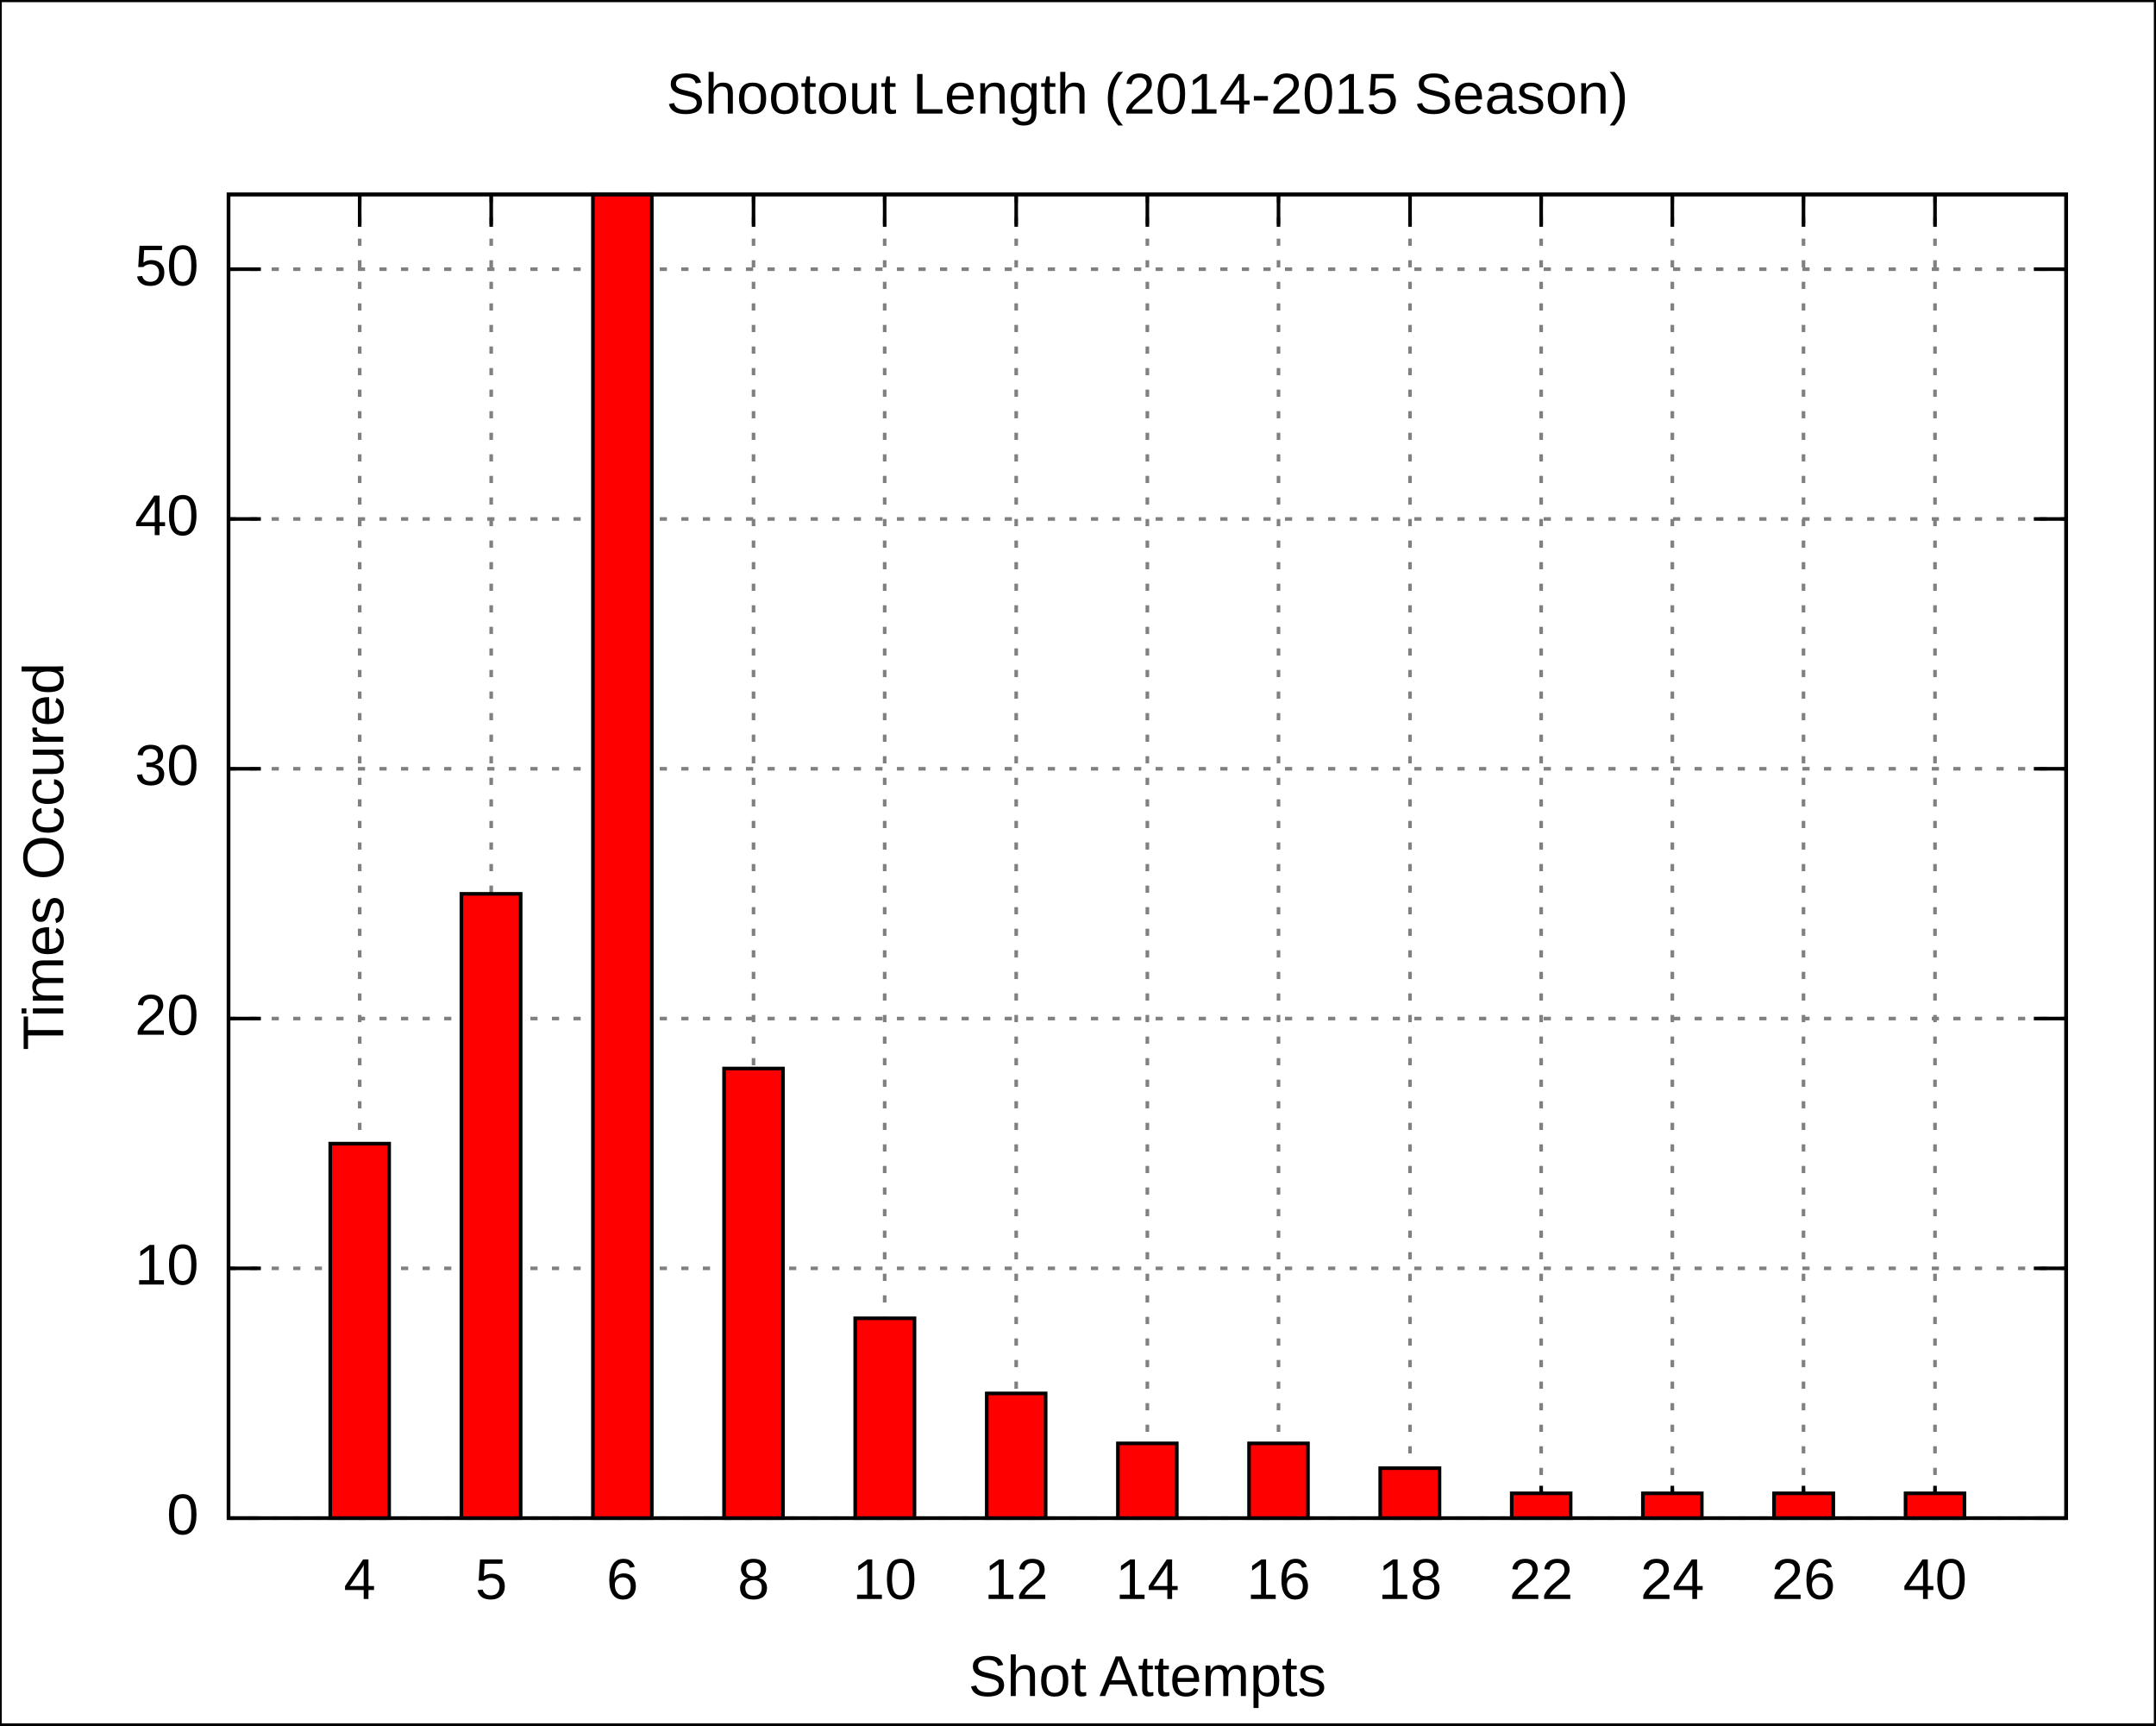
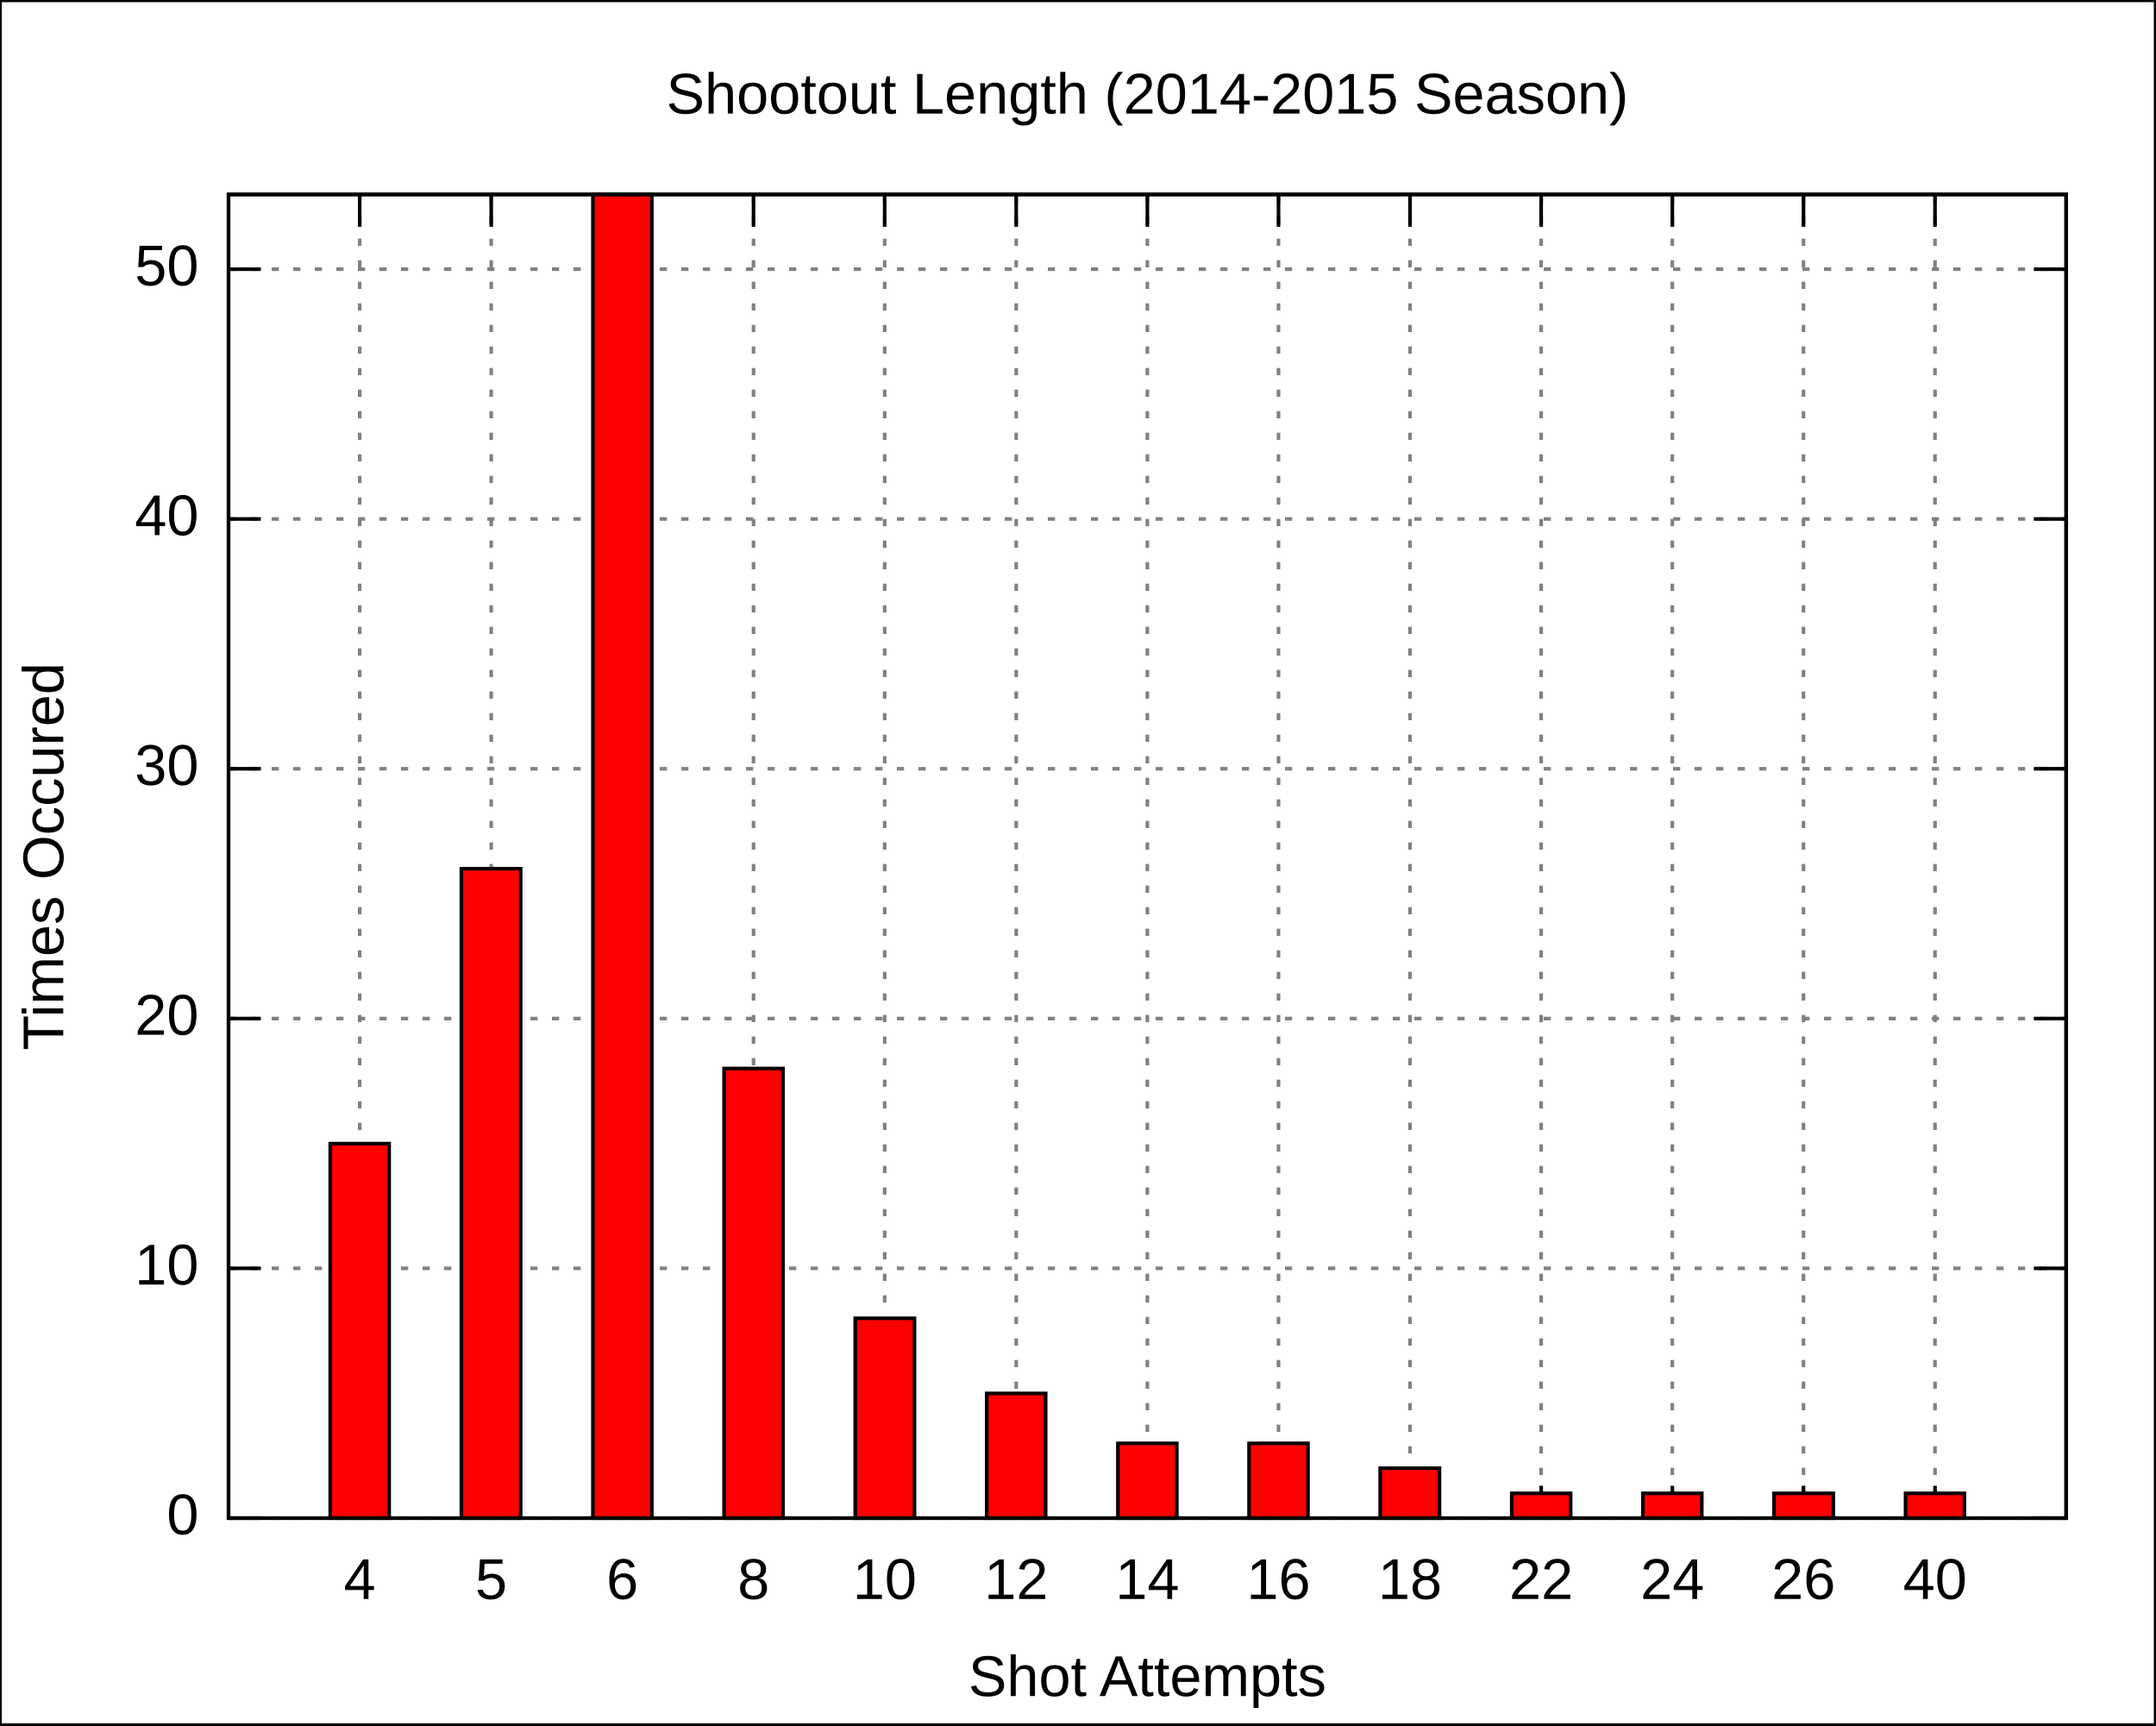
<svg xmlns="http://www.w3.org/2000/svg" xmlns:xlink="http://www.w3.org/1999/xlink" width="600" height="480" viewBox="0 0 600 480">
  <g id="gnuplot_canvas">
    <rect x="0" y="0" width="600" height="480" fill="none" />
    <defs>
      <circle id="gpDot" r="0.5" stroke-width="0.5" />
      <path id="gpPt0" stroke-width="0.222" stroke="currentColor" d="M-1,0 h2 M0,-1 v2" />
      <path id="gpPt1" stroke-width="0.222" stroke="currentColor" d="M-1,-1 L1,1 M1,-1 L-1,1" />
      <path id="gpPt2" stroke-width="0.222" stroke="currentColor" d="M-1,0 L1,0 M0,-1 L0,1 M-1,-1 L1,1 M-1,1 L1,-1" />
      <rect id="gpPt3" stroke-width="0.222" stroke="currentColor" x="-1" y="-1" width="2" height="2" />
      <rect id="gpPt4" stroke-width="0.222" stroke="currentColor" fill="currentColor" x="-1" y="-1" width="2" height="2" />
      <circle id="gpPt5" stroke-width="0.222" stroke="currentColor" cx="0" cy="0" r="1" />
      <use xlink:href="#gpPt5" id="gpPt6" fill="currentColor" stroke="none" />
      <path id="gpPt7" stroke-width="0.222" stroke="currentColor" d="M0,-1.33 L-1.33,0.67 L1.33,0.67 z" />
      <use xlink:href="#gpPt7" id="gpPt8" fill="currentColor" stroke="none" />
      <use xlink:href="#gpPt7" id="gpPt9" stroke="currentColor" transform="rotate(180)" />
      <use xlink:href="#gpPt9" id="gpPt10" fill="currentColor" stroke="none" />
      <use xlink:href="#gpPt3" id="gpPt11" stroke="currentColor" transform="rotate(45)" />
      <use xlink:href="#gpPt11" id="gpPt12" fill="currentColor" stroke="none" />
    </defs>
    <g style="fill:none; color:white; stroke:currentColor; stroke-width:1.00; stroke-linecap:butt; stroke-linejoin:miter">
</g>
    <g style="fill:none; color:black; stroke:currentColor; stroke-width:1.00; stroke-linecap:butt; stroke-linejoin:miter">
      <g style="stroke:none; shape-rendering:crispEdges">
        <polygon fill="rgb(255, 255, 255)" points="0.0,480.0 599.9,480.0 599.9,0.1 0.0,0.1 " />
      </g>
      <path stroke="black" d="M0.0,480.0 L0.0,0.1 L599.9,0.1 L599.9,480.0 L0.0,480.0  " />
    </g>
    <g style="fill:none; color:gray; stroke:currentColor; stroke-width:1.00; stroke-linecap:butt; stroke-linejoin:miter">
      <path stroke="gray" stroke-dasharray=" 2,4" class="gridline" d="M63.6,422.4 L575.0,422.4  " />
    </g>
    <g style="fill:none; color:black; stroke:currentColor; stroke-width:1.00; stroke-linecap:butt; stroke-linejoin:miter">
      <path stroke="black" d="M63.6,422.4 L72.6,422.4 M575.0,422.4 L566.0,422.4  " />
      <g transform="translate(55.3,426.9)" style="stroke:none; fill:black; font-family:Arial; font-size:12.00pt; text-anchor:end">
        <text> 0</text>
      </g>
    </g>
    <g style="fill:none; color:gray; stroke:currentColor; stroke-width:1.00; stroke-linecap:butt; stroke-linejoin:miter">
      <path stroke="gray" stroke-dasharray=" 2,4" class="gridline" d="M63.6,352.9 L575.0,352.9  " />
    </g>
    <g style="fill:none; color:black; stroke:currentColor; stroke-width:1.00; stroke-linecap:butt; stroke-linejoin:miter">
      <path stroke="black" d="M63.6,352.9 L72.6,352.9 M575.0,352.9 L566.0,352.9  " />
      <g transform="translate(55.3,357.4)" style="stroke:none; fill:black; font-family:Arial; font-size:12.00pt; text-anchor:end">
        <text> 10</text>
      </g>
    </g>
    <g style="fill:none; color:gray; stroke:currentColor; stroke-width:1.00; stroke-linecap:butt; stroke-linejoin:miter">
      <path stroke="gray" stroke-dasharray=" 2,4" class="gridline" d="M63.6,283.4 L575.0,283.4  " />
    </g>
    <g style="fill:none; color:black; stroke:currentColor; stroke-width:1.00; stroke-linecap:butt; stroke-linejoin:miter">
      <path stroke="black" d="M63.6,283.4 L72.6,283.4 M575.0,283.4 L566.0,283.4  " />
      <g transform="translate(55.3,287.9)" style="stroke:none; fill:black; font-family:Arial; font-size:12.00pt; text-anchor:end">
        <text> 20</text>
      </g>
    </g>
    <g style="fill:none; color:gray; stroke:currentColor; stroke-width:1.00; stroke-linecap:butt; stroke-linejoin:miter">
      <path stroke="gray" stroke-dasharray=" 2,4" class="gridline" d="M63.6,213.9 L575.0,213.9  " />
    </g>
    <g style="fill:none; color:black; stroke:currentColor; stroke-width:1.00; stroke-linecap:butt; stroke-linejoin:miter">
      <path stroke="black" d="M63.6,213.9 L72.6,213.9 M575.0,213.9 L566.0,213.9  " />
      <g transform="translate(55.3,218.4)" style="stroke:none; fill:black; font-family:Arial; font-size:12.00pt; text-anchor:end">
        <text> 30</text>
      </g>
    </g>
    <g style="fill:none; color:gray; stroke:currentColor; stroke-width:1.00; stroke-linecap:butt; stroke-linejoin:miter">
      <path stroke="gray" stroke-dasharray=" 2,4" class="gridline" d="M63.6,144.4 L575.0,144.4  " />
    </g>
    <g style="fill:none; color:black; stroke:currentColor; stroke-width:1.00; stroke-linecap:butt; stroke-linejoin:miter">
      <path stroke="black" d="M63.6,144.4 L72.6,144.4 M575.0,144.4 L566.0,144.4  " />
      <g transform="translate(55.3,148.9)" style="stroke:none; fill:black; font-family:Arial; font-size:12.00pt; text-anchor:end">
        <text> 40</text>
      </g>
    </g>
    <g style="fill:none; color:gray; stroke:currentColor; stroke-width:1.00; stroke-linecap:butt; stroke-linejoin:miter">
      <path stroke="gray" stroke-dasharray=" 2,4" class="gridline" d="M63.6,74.9 L575.0,74.9  " />
    </g>
    <g style="fill:none; color:black; stroke:currentColor; stroke-width:1.00; stroke-linecap:butt; stroke-linejoin:miter">
      <path stroke="black" d="M63.6,74.9 L72.6,74.9 M575.0,74.9 L566.0,74.9  " />
      <g transform="translate(55.3,79.4)" style="stroke:none; fill:black; font-family:Arial; font-size:12.00pt; text-anchor:end">
        <text> 50</text>
      </g>
    </g>
    <g style="fill:none; color:gray; stroke:currentColor; stroke-width:1.00; stroke-linecap:butt; stroke-linejoin:miter">
      <path stroke="gray" stroke-dasharray=" 2,4" class="gridline" d="M100.1,422.4 L100.1,54.1  " />
    </g>
    <g style="fill:none; color:black; stroke:currentColor; stroke-width:1.00; stroke-linecap:butt; stroke-linejoin:miter">
      <path stroke="black" d="M100.1,422.4 L100.1,413.4 M100.1,54.1 L100.1,63.1  " />
      <g transform="translate(100.1,444.9)" style="stroke:none; fill:black; font-family:Arial; font-size:12.00pt; text-anchor:middle">
        <text>4</text>
      </g>
    </g>
    <g style="fill:none; color:gray; stroke:currentColor; stroke-width:1.00; stroke-linecap:butt; stroke-linejoin:miter">
      <path stroke="gray" stroke-dasharray=" 2,4" class="gridline" d="M136.7,422.4 L136.7,54.1  " />
    </g>
    <g style="fill:none; color:black; stroke:currentColor; stroke-width:1.00; stroke-linecap:butt; stroke-linejoin:miter">
      <path stroke="black" d="M136.7,422.4 L136.7,413.4 M136.7,54.1 L136.7,63.1  " />
      <g transform="translate(136.7,444.9)" style="stroke:none; fill:black; font-family:Arial; font-size:12.00pt; text-anchor:middle">
        <text>5</text>
      </g>
    </g>
    <g style="fill:none; color:gray; stroke:currentColor; stroke-width:1.00; stroke-linecap:butt; stroke-linejoin:miter">
      <path stroke="gray" stroke-dasharray=" 2,4" class="gridline" d="M173.2,422.4 L173.2,54.1  " />
    </g>
    <g style="fill:none; color:black; stroke:currentColor; stroke-width:1.00; stroke-linecap:butt; stroke-linejoin:miter">
      <path stroke="black" d="M173.2,422.4 L173.2,413.4 M173.2,54.1 L173.2,63.1  " />
      <g transform="translate(173.2,444.9)" style="stroke:none; fill:black; font-family:Arial; font-size:12.00pt; text-anchor:middle">
        <text>6</text>
      </g>
    </g>
    <g style="fill:none; color:gray; stroke:currentColor; stroke-width:1.00; stroke-linecap:butt; stroke-linejoin:miter">
      <path stroke="gray" stroke-dasharray=" 2,4" class="gridline" d="M209.7,422.4 L209.7,54.1  " />
    </g>
    <g style="fill:none; color:black; stroke:currentColor; stroke-width:1.00; stroke-linecap:butt; stroke-linejoin:miter">
      <path stroke="black" d="M209.7,422.4 L209.7,413.4 M209.7,54.1 L209.7,63.1  " />
      <g transform="translate(209.7,444.9)" style="stroke:none; fill:black; font-family:Arial; font-size:12.00pt; text-anchor:middle">
        <text>8</text>
      </g>
    </g>
    <g style="fill:none; color:gray; stroke:currentColor; stroke-width:1.00; stroke-linecap:butt; stroke-linejoin:miter">
      <path stroke="gray" stroke-dasharray=" 2,4" class="gridline" d="M246.2,422.4 L246.2,54.1  " />
    </g>
    <g style="fill:none; color:black; stroke:currentColor; stroke-width:1.00; stroke-linecap:butt; stroke-linejoin:miter">
      <path stroke="black" d="M246.2,422.4 L246.2,413.4 M246.2,54.1 L246.2,63.1  " />
      <g transform="translate(246.2,444.9)" style="stroke:none; fill:black; font-family:Arial; font-size:12.00pt; text-anchor:middle">
        <text>10</text>
      </g>
    </g>
    <g style="fill:none; color:gray; stroke:currentColor; stroke-width:1.00; stroke-linecap:butt; stroke-linejoin:miter">
      <path stroke="gray" stroke-dasharray=" 2,4" class="gridline" d="M282.8,422.4 L282.8,54.1  " />
    </g>
    <g style="fill:none; color:black; stroke:currentColor; stroke-width:1.00; stroke-linecap:butt; stroke-linejoin:miter">
      <path stroke="black" d="M282.8,422.4 L282.8,413.4 M282.8,54.1 L282.8,63.1  " />
      <g transform="translate(282.8,444.9)" style="stroke:none; fill:black; font-family:Arial; font-size:12.00pt; text-anchor:middle">
        <text>12</text>
      </g>
    </g>
    <g style="fill:none; color:gray; stroke:currentColor; stroke-width:1.00; stroke-linecap:butt; stroke-linejoin:miter">
      <path stroke="gray" stroke-dasharray=" 2,4" class="gridline" d="M319.3,422.4 L319.3,54.1  " />
    </g>
    <g style="fill:none; color:black; stroke:currentColor; stroke-width:1.00; stroke-linecap:butt; stroke-linejoin:miter">
      <path stroke="black" d="M319.3,422.4 L319.3,413.4 M319.3,54.1 L319.3,63.1  " />
      <g transform="translate(319.3,444.9)" style="stroke:none; fill:black; font-family:Arial; font-size:12.00pt; text-anchor:middle">
        <text>14</text>
      </g>
    </g>
    <g style="fill:none; color:gray; stroke:currentColor; stroke-width:1.00; stroke-linecap:butt; stroke-linejoin:miter">
      <path stroke="gray" stroke-dasharray=" 2,4" class="gridline" d="M355.8,422.4 L355.8,54.1  " />
    </g>
    <g style="fill:none; color:black; stroke:currentColor; stroke-width:1.00; stroke-linecap:butt; stroke-linejoin:miter">
      <path stroke="black" d="M355.8,422.4 L355.8,413.4 M355.8,54.1 L355.8,63.1  " />
      <g transform="translate(355.8,444.9)" style="stroke:none; fill:black; font-family:Arial; font-size:12.00pt; text-anchor:middle">
        <text>16</text>
      </g>
    </g>
    <g style="fill:none; color:gray; stroke:currentColor; stroke-width:1.00; stroke-linecap:butt; stroke-linejoin:miter">
      <path stroke="gray" stroke-dasharray=" 2,4" class="gridline" d="M392.4,422.4 L392.4,54.1  " />
    </g>
    <g style="fill:none; color:black; stroke:currentColor; stroke-width:1.00; stroke-linecap:butt; stroke-linejoin:miter">
      <path stroke="black" d="M392.4,422.4 L392.4,413.4 M392.4,54.1 L392.4,63.1  " />
      <g transform="translate(392.4,444.9)" style="stroke:none; fill:black; font-family:Arial; font-size:12.00pt; text-anchor:middle">
        <text>18</text>
      </g>
    </g>
    <g style="fill:none; color:gray; stroke:currentColor; stroke-width:1.00; stroke-linecap:butt; stroke-linejoin:miter">
      <path stroke="gray" stroke-dasharray=" 2,4" class="gridline" d="M428.9,422.4 L428.9,54.1  " />
    </g>
    <g style="fill:none; color:black; stroke:currentColor; stroke-width:1.00; stroke-linecap:butt; stroke-linejoin:miter">
      <path stroke="black" d="M428.9,422.4 L428.9,413.4 M428.9,54.1 L428.9,63.1  " />
      <g transform="translate(428.9,444.9)" style="stroke:none; fill:black; font-family:Arial; font-size:12.00pt; text-anchor:middle">
        <text>22</text>
      </g>
    </g>
    <g style="fill:none; color:gray; stroke:currentColor; stroke-width:1.00; stroke-linecap:butt; stroke-linejoin:miter">
      <path stroke="gray" stroke-dasharray=" 2,4" class="gridline" d="M465.4,422.4 L465.4,54.1  " />
    </g>
    <g style="fill:none; color:black; stroke:currentColor; stroke-width:1.00; stroke-linecap:butt; stroke-linejoin:miter">
      <path stroke="black" d="M465.4,422.4 L465.4,413.4 M465.4,54.1 L465.4,63.1  " />
      <g transform="translate(465.4,444.9)" style="stroke:none; fill:black; font-family:Arial; font-size:12.00pt; text-anchor:middle">
        <text>24</text>
      </g>
    </g>
    <g style="fill:none; color:gray; stroke:currentColor; stroke-width:1.00; stroke-linecap:butt; stroke-linejoin:miter">
      <path stroke="gray" stroke-dasharray=" 2,4" class="gridline" d="M501.9,422.4 L501.9,54.1  " />
    </g>
    <g style="fill:none; color:black; stroke:currentColor; stroke-width:1.00; stroke-linecap:butt; stroke-linejoin:miter">
      <path stroke="black" d="M501.9,422.4 L501.9,413.4 M501.9,54.1 L501.9,63.1  " />
      <g transform="translate(501.9,444.9)" style="stroke:none; fill:black; font-family:Arial; font-size:12.00pt; text-anchor:middle">
        <text>26</text>
      </g>
    </g>
    <g style="fill:none; color:gray; stroke:currentColor; stroke-width:1.00; stroke-linecap:butt; stroke-linejoin:miter">
      <path stroke="gray" stroke-dasharray=" 2,4" class="gridline" d="M538.5,422.4 L538.5,54.1  " />
    </g>
    <g style="fill:none; color:black; stroke:currentColor; stroke-width:1.00; stroke-linecap:butt; stroke-linejoin:miter">
      <path stroke="black" d="M538.5,422.4 L538.5,413.4 M538.5,54.1 L538.5,63.1  " />
      <g transform="translate(538.5,444.9)" style="stroke:none; fill:black; font-family:Arial; font-size:12.00pt; text-anchor:middle">
        <text>40</text>
      </g>
      <path stroke="black" d="M63.6,54.1 L63.6,422.4 L575.0,422.4 L575.0,54.1 L63.6,54.1 Z  " />
      <g transform="translate(17.6,238.3) rotate(270)" style="stroke:none; fill:black; font-family:Arial; font-size:12.00pt; text-anchor:middle">
        <text>Times Occured</text>
      </g>
      <g transform="translate(319.3,471.9)" style="stroke:none; fill:black; font-family:Arial; font-size:12.00pt; text-anchor:middle">
        <text>Shot Attempts</text>
      </g>
      <g transform="translate(319.3,31.6)" style="stroke:none; fill:black; font-family:Arial; font-size:12.00pt; text-anchor:middle">
        <text>Shootout Length (2014-2015 Season)</text>
      </g>
    </g>
    <g id="gnuplot_plot_1">
      <g style="fill:none; color:red; stroke:currentColor; stroke-width:1.00; stroke-linecap:butt; stroke-linejoin:miter">
        <g style="stroke:none; shape-rendering:crispEdges">
          <polygon fill="red" points="91.9,422.4 108.4,422.4 108.4,318.1 91.9,318.1 " />
        </g>
        <path stroke="black" d="M91.9,422.4 L91.9,318.2 L108.3,318.2 L108.3,422.4 L91.9,422.4 Z  " />
        <g style="stroke:none; shape-rendering:crispEdges">
-           <polygon fill="currentColor" points="128.4,422.4 145.0,422.4 145.0,248.6 128.4,248.6 " />
-         </g>
-         <path stroke="black" d="M128.4,422.4 L128.4,248.7 L144.9,248.7 L144.9,422.4 L128.4,422.4 Z  " />
+           <polygon fill="currentColor" points="128.4,422.4 145.0,422.4 145.0,241.6 128.4,241.6 " />
+         </g>
+         <path stroke="black" d="M128.4,422.4 L128.4,241.7 L144.9,241.7 L144.9,422.4 L128.4,422.4 Z  " />
        <g style="stroke:none; shape-rendering:crispEdges">
          <polygon fill="currentColor" points="165.0,422.4 181.5,422.4 181.5,54.0 165.0,54.0 " />
        </g>
        <path stroke="black" d="M165.0,422.4 L165.0,54.1 L181.4,54.1 L181.4,422.4 L165.0,422.4 Z  " />
        <g style="stroke:none; shape-rendering:crispEdges">
          <polygon fill="currentColor" points="201.5,422.4 218.0,422.4 218.0,297.2 201.5,297.2 " />
        </g>
        <path stroke="black" d="M201.5,422.4 L201.5,297.3 L217.9,297.3 L217.9,422.4 L201.5,422.4 Z  " />
        <g style="stroke:none; shape-rendering:crispEdges">
          <polygon fill="currentColor" points="238.0,422.4 254.6,422.4 254.6,366.7 238.0,366.7 " />
        </g>
        <path stroke="black" d="M238.0,422.4 L238.0,366.8 L254.5,366.8 L254.5,422.4 L238.0,422.4 Z  " />
        <g style="stroke:none; shape-rendering:crispEdges">
          <polygon fill="currentColor" points="274.6,422.4 291.1,422.4 291.1,387.6 274.6,387.6 " />
        </g>
        <path stroke="black" d="M274.6,422.4 L274.6,387.7 L291.0,387.7 L291.0,422.4 L274.6,422.4 Z  " />
        <g style="stroke:none; shape-rendering:crispEdges">
          <polygon fill="currentColor" points="311.1,422.4 327.6,422.4 327.6,401.5 311.1,401.5 " />
        </g>
        <path stroke="black" d="M311.1,422.4 L311.1,401.6 L327.5,401.6 L327.5,422.4 L311.1,422.4 Z  " />
        <g style="stroke:none; shape-rendering:crispEdges">
          <polygon fill="currentColor" points="347.6,422.4 364.1,422.4 364.1,401.5 347.6,401.5 " />
        </g>
        <path stroke="black" d="M347.6,422.4 L347.6,401.6 L364.0,401.6 L364.0,422.4 L347.6,422.4 Z  " />
        <g style="stroke:none; shape-rendering:crispEdges">
          <polygon fill="currentColor" points="384.1,422.4 400.7,422.4 400.7,408.4 384.1,408.4 " />
        </g>
        <path stroke="black" d="M384.1,422.4 L384.1,408.5 L400.6,408.5 L400.6,422.4 L384.1,422.4 Z  " />
        <g style="stroke:none; shape-rendering:crispEdges">
          <polygon fill="currentColor" points="420.7,422.4 437.2,422.4 437.2,415.4 420.7,415.4 " />
        </g>
        <path stroke="black" d="M420.7,422.4 L420.7,415.5 L437.1,415.5 L437.1,422.4 L420.7,422.4 Z  " />
        <g style="stroke:none; shape-rendering:crispEdges">
          <polygon fill="currentColor" points="457.2,422.4 473.7,422.4 473.7,415.4 457.2,415.4 " />
        </g>
        <path stroke="black" d="M457.2,422.4 L457.2,415.5 L473.6,415.5 L473.6,422.4 L457.2,422.4 Z  " />
        <g style="stroke:none; shape-rendering:crispEdges">
          <polygon fill="currentColor" points="493.7,422.4 510.3,422.4 510.3,415.4 493.7,415.4 " />
        </g>
        <path stroke="black" d="M493.7,422.4 L493.7,415.5 L510.2,415.5 L510.2,422.4 L493.7,422.4 Z  " />
        <g style="stroke:none; shape-rendering:crispEdges">
          <polygon fill="currentColor" points="530.3,422.4 546.8,422.4 546.8,415.4 530.3,415.4 " />
        </g>
        <path stroke="black" d="M530.3,422.4 L530.3,415.5 L546.7,415.5 L546.7,422.4 L530.3,422.4 Z  " />
      </g>
    </g>
    <g style="fill:none; color:black; stroke:currentColor; stroke-width:1.00; stroke-linecap:butt; stroke-linejoin:miter">
      <path stroke="black" d="M63.6,54.1 L63.6,422.4 L575.0,422.4 L575.0,54.1 L63.6,54.1 Z  " />
    </g>
  </g>
</svg>
